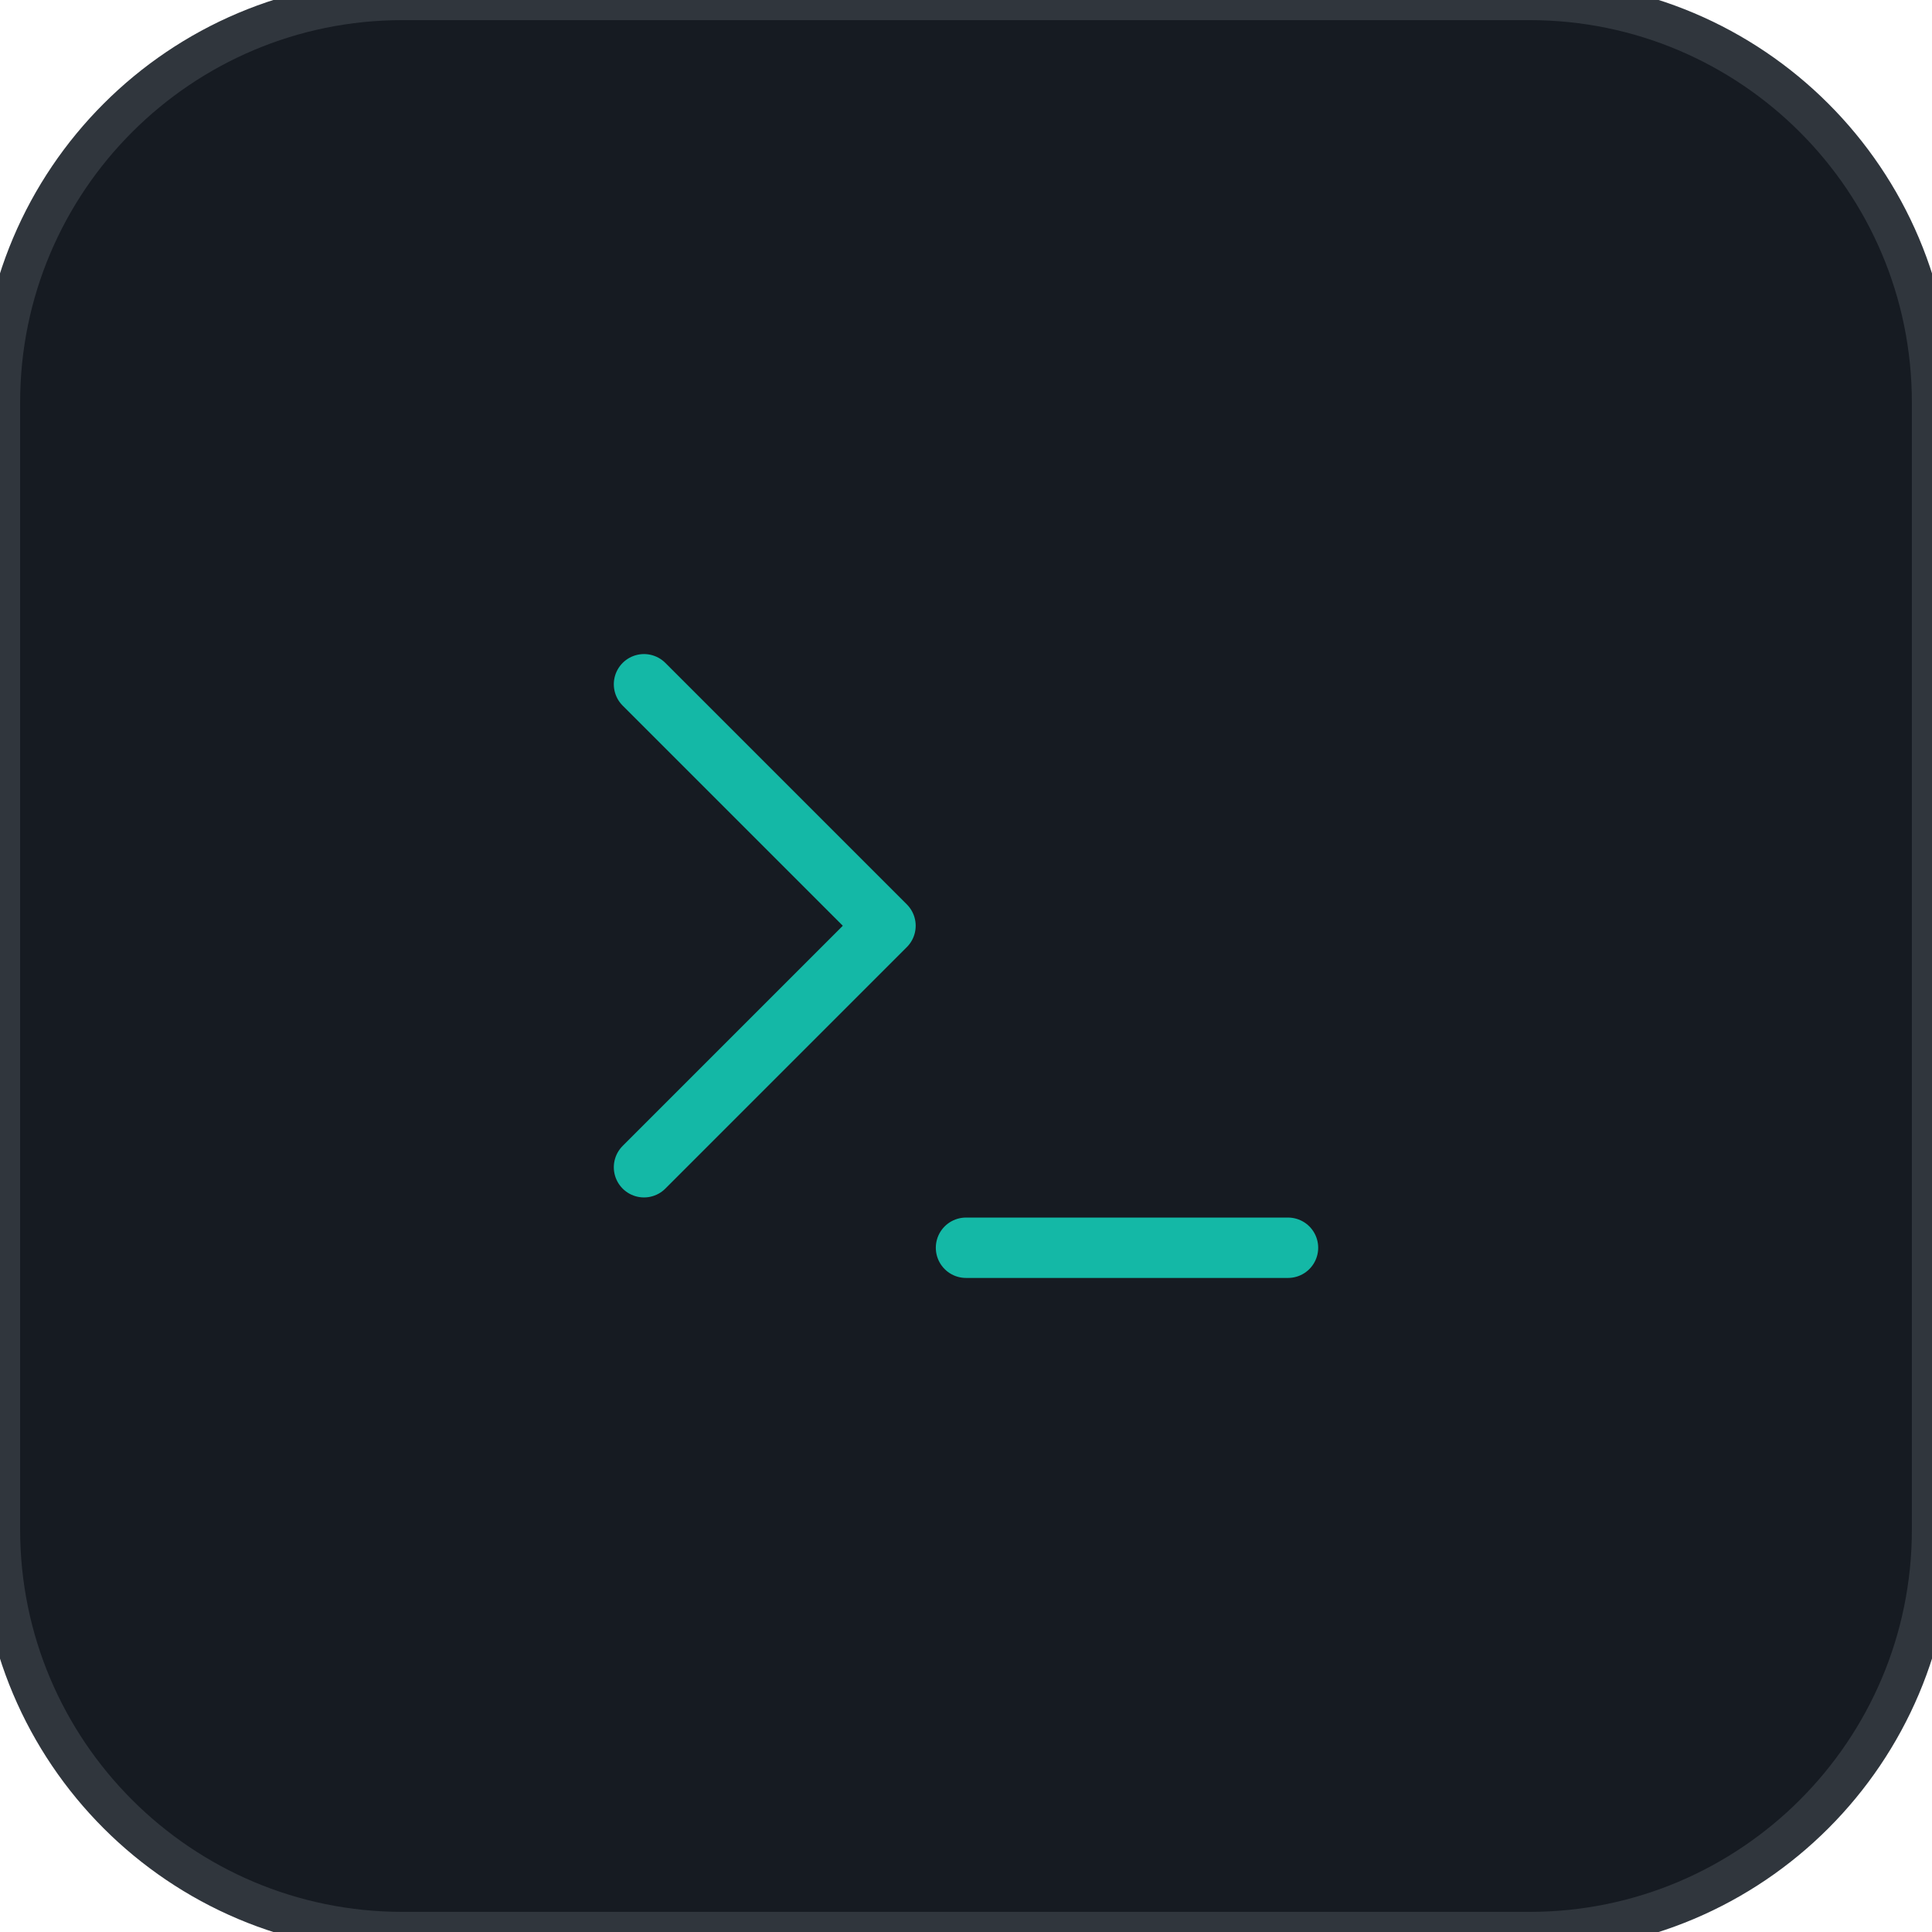
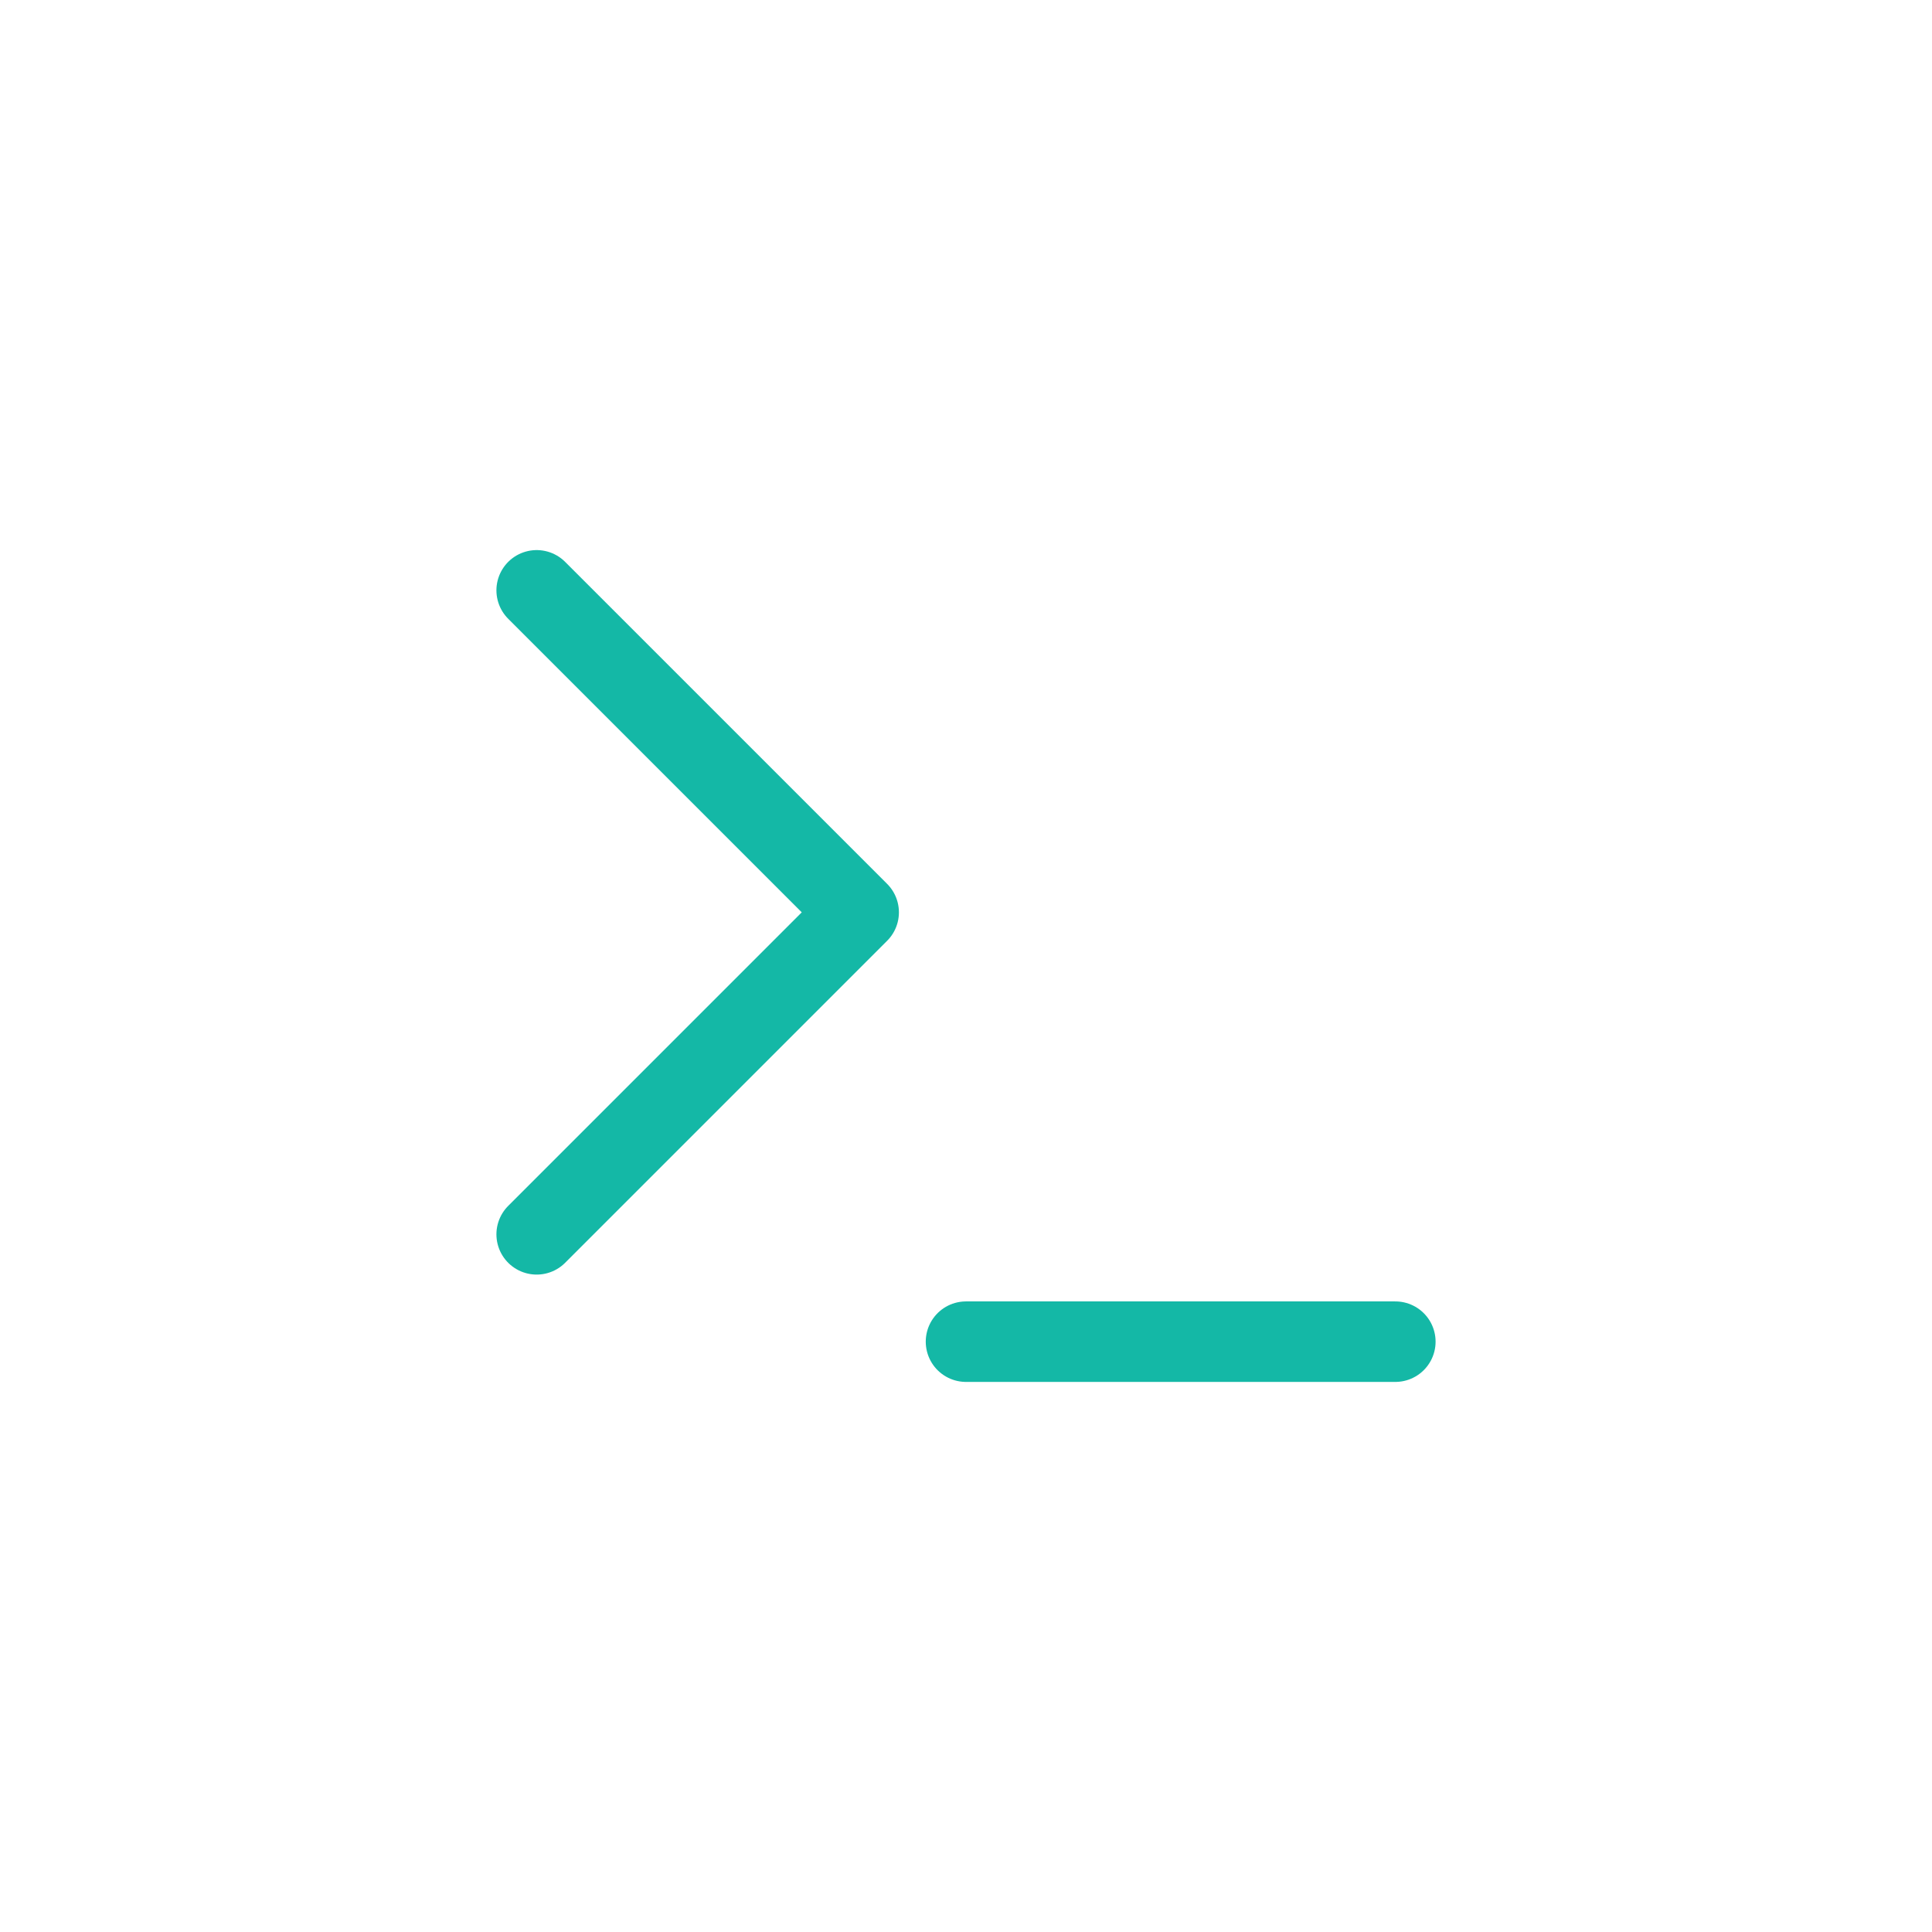
- <svg xmlns="http://www.w3.org/2000/svg" viewBox="0 0 48 48" width="48" height="48">
-   <rect width="48" height="48" rx="10" fill="#161b22" stroke="#30363d" stroke-width="1" />
+ <svg xmlns="http://www.w3.org/2000/svg" viewBox="6 6 36 36" width="48" height="48">
  <g transform="translate(12, 12)" fill="none" stroke="#14b8a6" stroke-width="1.5" stroke-linecap="round" stroke-linejoin="round">
    <polyline points="4 17 10 11 4 5" />
    <line x1="12" y1="19" x2="20" y2="19" />
  </g>
</svg>
